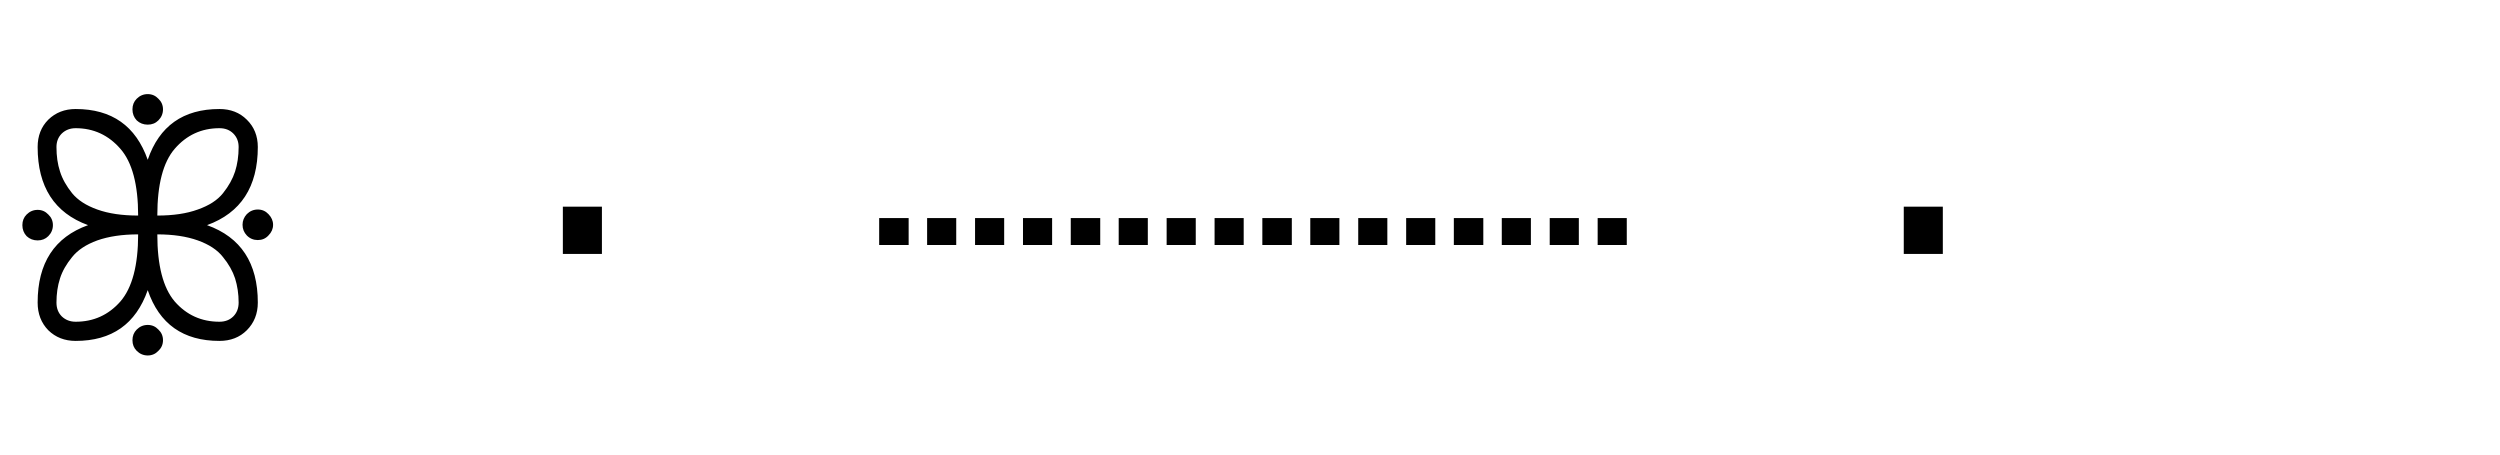
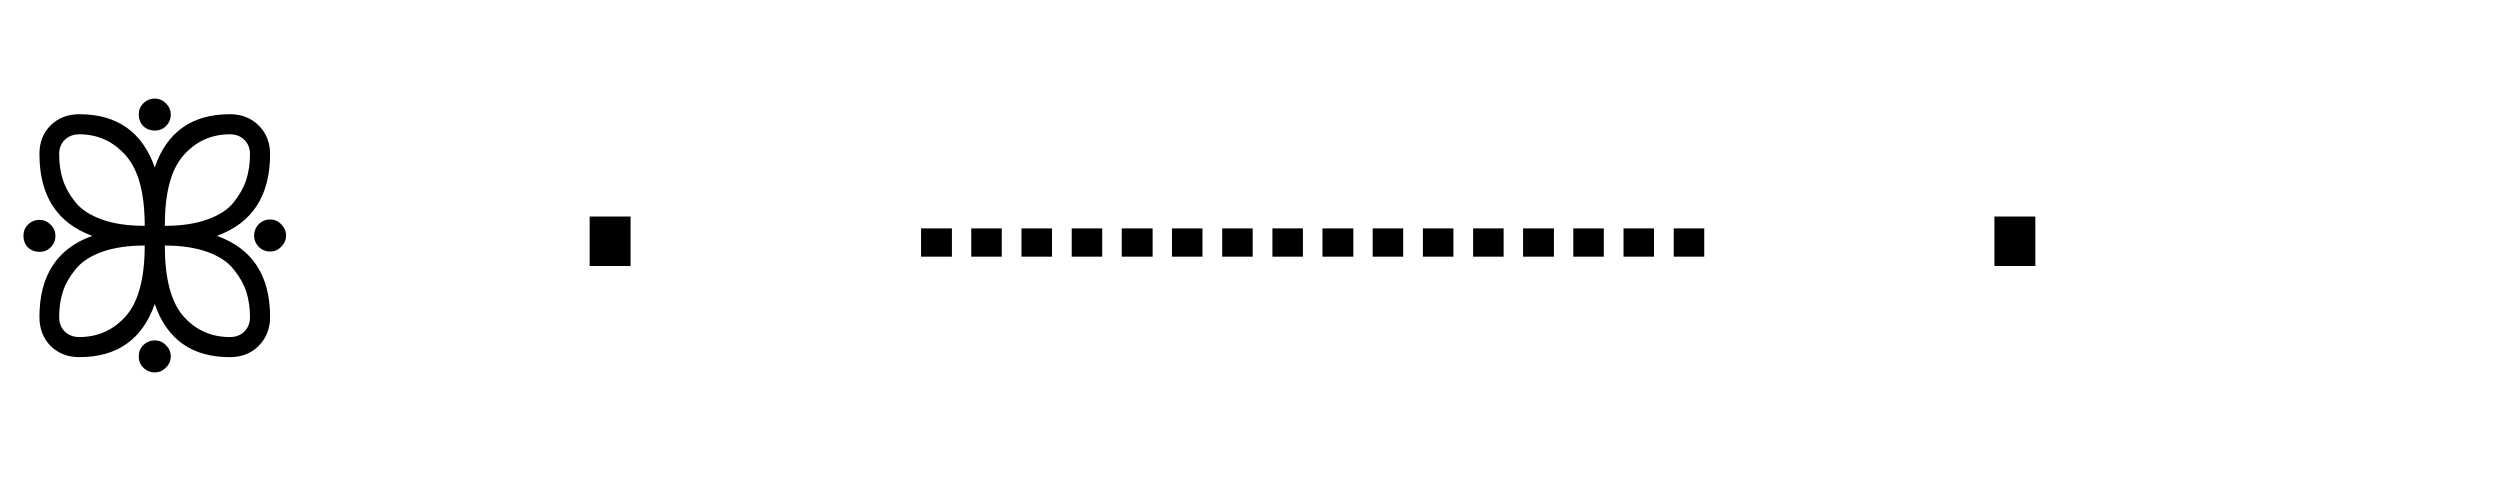
- <svg xmlns="http://www.w3.org/2000/svg" width="110" height="20">
+ <svg xmlns="http://www.w3.org/2000/svg" width="105" height="20">
  <text x="0" y="15" font-family="monospace" font-size="14" fill="black">
    ꕥ · ┈┈┈┈ ·
  </text>
</svg>
